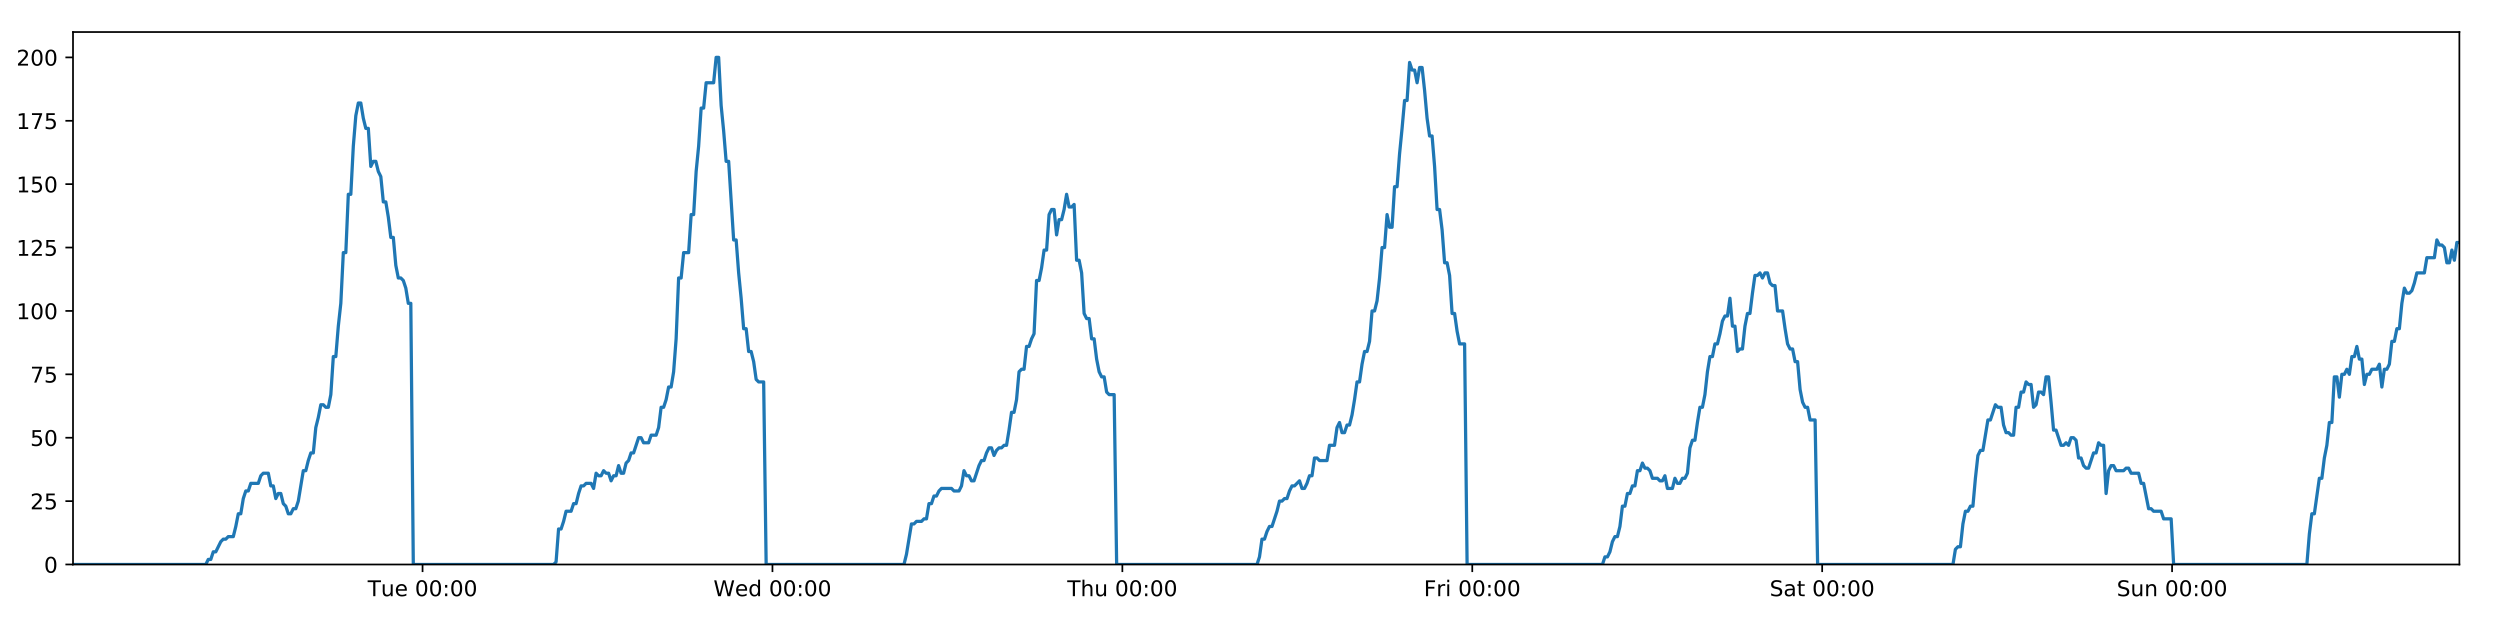
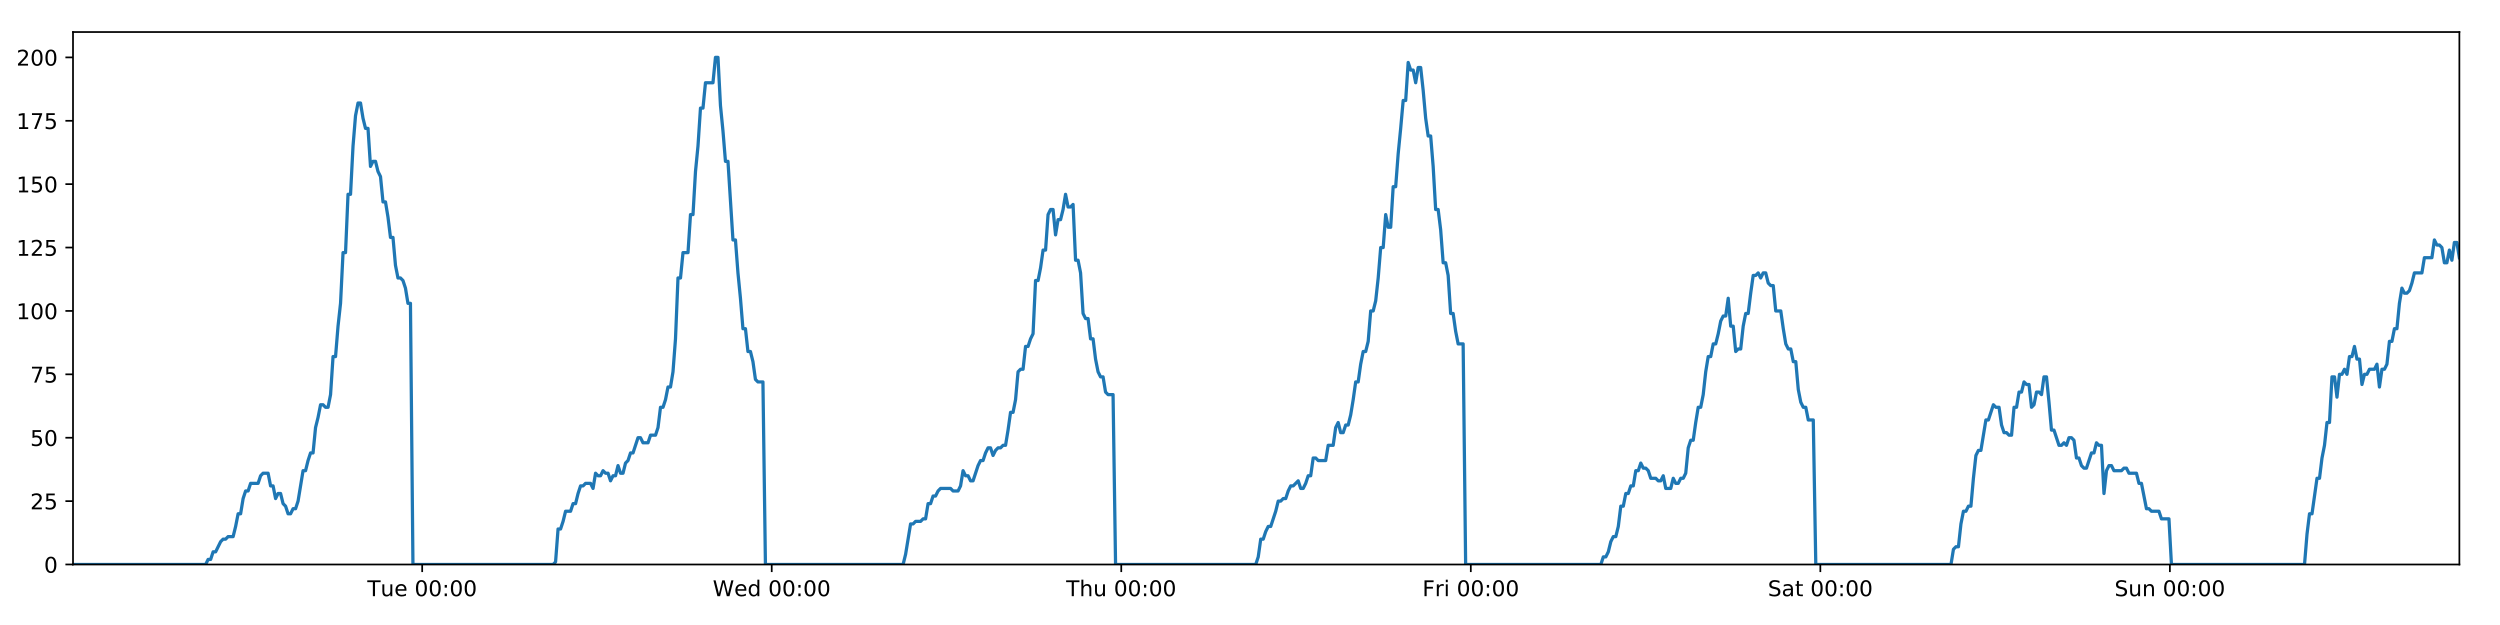
<svg xmlns="http://www.w3.org/2000/svg" xmlns:xlink="http://www.w3.org/1999/xlink" height="288pt" version="1.1" viewBox="0 0 1152 288" width="1152pt">
  <defs>
    <style type="text/css">
*{stroke-linecap:butt;stroke-linejoin:round;}
  </style>
  </defs>
  <g id="figure_1">
    <g id="patch_1">
      <path d="M 0 288  L 1152 288  L 1152 0  L 0 0  z " style="fill:#ffffff;" />
    </g>
    <g id="axes_1">
      <g id="patch_2">
        <path d="M 33.64 260.12  L 1133.28 260.12  L 1133.28 14.76  L 33.64 14.76  z " style="fill:#ffffff;" />
      </g>
      <g id="matplotlib.axis_1">
        <g id="xtick_1">
          <g id="line2d_1">
            <defs>
-               <path d="M 0 0  L 0 3.5  " id="mbf7379fcfc" style="stroke:#000000;stroke-width:0.8;" />
-             </defs>
-             <g>
-               <use style="stroke:#000000;stroke-width:0.8;" x="194.713" xlink:href="#mbf7379fcfc" y="260.12" />
+               <path d="M 0 0  L 0 3.5  " id="mead7273503" style="stroke:#000000;stroke-width:0.8;" />
+             </defs>
+             <g>
+               <use style="stroke:#000000;stroke-width:0.8;" x="194.544" xlink:href="#mead7273503" y="260.12" />
            </g>
          </g>
          <g id="text_1">
            <defs>
              <path d="M -0.297 72.906  L 61.375 72.906  L 61.375 64.594  L 35.5 64.594  L 35.5 0  L 25.594 0  L 25.594 64.594  L -0.297 64.594  z " id="DejaVuSans-84" />
              <path d="M 8.5 21.578  L 8.5 54.688  L 17.484 54.688  L 17.484 21.922  Q 17.484 14.156 20.5 10.266  Q 23.531 6.391 29.594 6.391  Q 36.859 6.391 41.078 11.031  Q 45.312 15.672 45.312 23.688  L 45.312 54.688  L 54.297 54.688  L 54.297 0  L 45.312 0  L 45.312 8.406  Q 42.047 3.422 37.719 1  Q 33.406 -1.422 27.688 -1.422  Q 18.266 -1.422 13.375 4.438  Q 8.5 10.297 8.5 21.578  z M 31.109 56  z " id="DejaVuSans-117" />
              <path d="M 56.203 29.594  L 56.203 25.203  L 14.891 25.203  Q 15.484 15.922 20.484 11.062  Q 25.484 6.203 34.422 6.203  Q 39.594 6.203 44.453 7.469  Q 49.312 8.734 54.109 11.281  L 54.109 2.781  Q 49.266 0.734 44.188 -0.344  Q 39.109 -1.422 33.891 -1.422  Q 20.797 -1.422 13.156 6.188  Q 5.516 13.812 5.516 26.812  Q 5.516 40.234 12.766 48.109  Q 20.016 56 32.328 56  Q 43.359 56 49.781 48.891  Q 56.203 41.797 56.203 29.594  z M 47.219 32.234  Q 47.125 39.594 43.094 43.984  Q 39.062 48.391 32.422 48.391  Q 24.906 48.391 20.391 44.141  Q 15.875 39.891 15.188 32.172  z " id="DejaVuSans-101" />
              <path id="DejaVuSans-32" />
              <path d="M 31.781 66.406  Q 24.172 66.406 20.328 58.906  Q 16.5 51.422 16.5 36.375  Q 16.5 21.391 20.328 13.891  Q 24.172 6.391 31.781 6.391  Q 39.453 6.391 43.281 13.891  Q 47.125 21.391 47.125 36.375  Q 47.125 51.422 43.281 58.906  Q 39.453 66.406 31.781 66.406  z M 31.781 74.219  Q 44.047 74.219 50.516 64.516  Q 56.984 54.828 56.984 36.375  Q 56.984 17.969 50.516 8.266  Q 44.047 -1.422 31.781 -1.422  Q 19.531 -1.422 13.062 8.266  Q 6.594 17.969 6.594 36.375  Q 6.594 54.828 13.062 64.516  Q 19.531 74.219 31.781 74.219  z " id="DejaVuSans-48" />
              <path d="M 11.719 12.406  L 22.016 12.406  L 22.016 0  L 11.719 0  z M 11.719 51.703  L 22.016 51.703  L 22.016 39.312  L 11.719 39.312  z " id="DejaVuSans-58" />
            </defs>
-             <g transform="translate(169.4268 274.7184)scale(0.1 -0.1)">
+             <g transform="translate(169.258 274.7184)scale(0.1 -0.1)">
              <use xlink:href="#DejaVuSans-84" />
              <use x="60.85" xlink:href="#DejaVuSans-117" />
              <use x="124.229" xlink:href="#DejaVuSans-101" />
              <use x="185.752" xlink:href="#DejaVuSans-32" />
              <use x="217.539" xlink:href="#DejaVuSans-48" />
              <use x="281.162" xlink:href="#DejaVuSans-48" />
              <use x="344.785" xlink:href="#DejaVuSans-58" />
              <use x="378.477" xlink:href="#DejaVuSans-48" />
              <use x="442.1" xlink:href="#DejaVuSans-48" />
            </g>
          </g>
        </g>
        <g id="xtick_2">
          <g id="line2d_2">
            <g>
-               <use style="stroke:#000000;stroke-width:0.8;" x="355.949" xlink:href="#mbf7379fcfc" y="260.12" />
+               <use style="stroke:#000000;stroke-width:0.8;" x="355.611" xlink:href="#mead7273503" y="260.12" />
            </g>
          </g>
          <g id="text_2">
            <defs>
              <path d="M 3.328 72.906  L 13.281 72.906  L 28.609 11.281  L 43.891 72.906  L 54.984 72.906  L 70.312 11.281  L 85.594 72.906  L 95.609 72.906  L 77.297 0  L 64.891 0  L 49.516 63.281  L 33.984 0  L 21.578 0  z " id="DejaVuSans-87" />
              <path d="M 45.406 46.391  L 45.406 75.984  L 54.391 75.984  L 54.391 0  L 45.406 0  L 45.406 8.203  Q 42.578 3.328 38.25 0.953  Q 33.938 -1.422 27.875 -1.422  Q 17.969 -1.422 11.734 6.484  Q 5.516 14.406 5.516 27.297  Q 5.516 40.188 11.734 48.094  Q 17.969 56 27.875 56  Q 33.938 56 38.25 53.625  Q 42.578 51.266 45.406 46.391  z M 14.797 27.297  Q 14.797 17.391 18.875 11.75  Q 22.953 6.109 30.078 6.109  Q 37.203 6.109 41.297 11.75  Q 45.406 17.391 45.406 27.297  Q 45.406 37.203 41.297 42.844  Q 37.203 48.484 30.078 48.484  Q 22.953 48.484 18.875 42.844  Q 14.797 37.203 14.797 27.297  z " id="DejaVuSans-100" />
            </defs>
-             <g transform="translate(328.7599 274.7184)scale(0.1 -0.1)">
+             <g transform="translate(328.4221 274.7184)scale(0.1 -0.1)">
              <use xlink:href="#DejaVuSans-87" />
              <use x="98.799" xlink:href="#DejaVuSans-101" />
              <use x="160.322" xlink:href="#DejaVuSans-100" />
              <use x="223.799" xlink:href="#DejaVuSans-32" />
              <use x="255.586" xlink:href="#DejaVuSans-48" />
              <use x="319.209" xlink:href="#DejaVuSans-48" />
              <use x="382.832" xlink:href="#DejaVuSans-58" />
              <use x="416.523" xlink:href="#DejaVuSans-48" />
              <use x="480.146" xlink:href="#DejaVuSans-48" />
            </g>
          </g>
        </g>
        <g id="xtick_3">
          <g id="line2d_3">
            <g>
-               <use style="stroke:#000000;stroke-width:0.8;" x="517.185" xlink:href="#mbf7379fcfc" y="260.12" />
+               <use style="stroke:#000000;stroke-width:0.8;" x="516.678" xlink:href="#mead7273503" y="260.12" />
            </g>
          </g>
          <g id="text_3">
            <defs>
              <path d="M 54.891 33.016  L 54.891 0  L 45.906 0  L 45.906 32.719  Q 45.906 40.484 42.875 44.328  Q 39.844 48.188 33.797 48.188  Q 26.516 48.188 22.312 43.547  Q 18.109 38.922 18.109 30.906  L 18.109 0  L 9.078 0  L 9.078 75.984  L 18.109 75.984  L 18.109 46.188  Q 21.344 51.125 25.703 53.562  Q 30.078 56 35.797 56  Q 45.219 56 50.047 50.172  Q 54.891 44.344 54.891 33.016  z " id="DejaVuSans-104" />
            </defs>
-             <g transform="translate(491.7953 274.7184)scale(0.1 -0.1)">
+             <g transform="translate(491.2885 274.7184)scale(0.1 -0.1)">
              <use xlink:href="#DejaVuSans-84" />
              <use x="61.084" xlink:href="#DejaVuSans-104" />
              <use x="124.463" xlink:href="#DejaVuSans-117" />
              <use x="187.842" xlink:href="#DejaVuSans-32" />
              <use x="219.629" xlink:href="#DejaVuSans-48" />
              <use x="283.252" xlink:href="#DejaVuSans-48" />
              <use x="346.875" xlink:href="#DejaVuSans-58" />
              <use x="380.566" xlink:href="#DejaVuSans-48" />
              <use x="444.189" xlink:href="#DejaVuSans-48" />
            </g>
          </g>
        </g>
        <g id="xtick_4">
          <g id="line2d_4">
            <g>
-               <use style="stroke:#000000;stroke-width:0.8;" x="678.421" xlink:href="#mbf7379fcfc" y="260.12" />
+               <use style="stroke:#000000;stroke-width:0.8;" x="677.746" xlink:href="#mead7273503" y="260.12" />
            </g>
          </g>
          <g id="text_4">
            <defs>
              <path d="M 9.812 72.906  L 51.703 72.906  L 51.703 64.594  L 19.672 64.594  L 19.672 43.109  L 48.578 43.109  L 48.578 34.812  L 19.672 34.812  L 19.672 0  L 9.812 0  z " id="DejaVuSans-70" />
              <path d="M 41.109 46.297  Q 39.594 47.172 37.812 47.578  Q 36.031 48 33.891 48  Q 26.266 48 22.188 43.047  Q 18.109 38.094 18.109 28.812  L 18.109 0  L 9.078 0  L 9.078 54.688  L 18.109 54.688  L 18.109 46.188  Q 20.953 51.172 25.484 53.578  Q 30.031 56 36.531 56  Q 37.453 56 38.578 55.875  Q 39.703 55.766 41.062 55.516  z " id="DejaVuSans-114" />
              <path d="M 9.422 54.688  L 18.406 54.688  L 18.406 0  L 9.422 0  z M 9.422 75.984  L 18.406 75.984  L 18.406 64.594  L 9.422 64.594  z " id="DejaVuSans-105" />
            </defs>
-             <g transform="translate(656.108 274.7184)scale(0.1 -0.1)">
+             <g transform="translate(655.4323 274.7184)scale(0.1 -0.1)">
              <use xlink:href="#DejaVuSans-70" />
              <use x="57.41" xlink:href="#DejaVuSans-114" />
              <use x="98.523" xlink:href="#DejaVuSans-105" />
              <use x="126.307" xlink:href="#DejaVuSans-32" />
              <use x="158.094" xlink:href="#DejaVuSans-48" />
              <use x="221.717" xlink:href="#DejaVuSans-48" />
              <use x="285.34" xlink:href="#DejaVuSans-58" />
              <use x="319.031" xlink:href="#DejaVuSans-48" />
              <use x="382.654" xlink:href="#DejaVuSans-48" />
            </g>
          </g>
        </g>
        <g id="xtick_5">
          <g id="line2d_5">
            <g>
-               <use style="stroke:#000000;stroke-width:0.8;" x="839.657" xlink:href="#mbf7379fcfc" y="260.12" />
+               <use style="stroke:#000000;stroke-width:0.8;" x="838.813" xlink:href="#mead7273503" y="260.12" />
            </g>
          </g>
          <g id="text_5">
            <defs>
              <path d="M 53.516 70.516  L 53.516 60.891  Q 47.906 63.578 42.922 64.891  Q 37.938 66.219 33.297 66.219  Q 25.25 66.219 20.875 63.094  Q 16.5 59.969 16.5 54.203  Q 16.5 49.359 19.406 46.891  Q 22.312 44.438 30.422 42.922  L 36.375 41.703  Q 47.406 39.594 52.656 34.297  Q 57.906 29 57.906 20.125  Q 57.906 9.516 50.797 4.047  Q 43.703 -1.422 29.984 -1.422  Q 24.812 -1.422 18.969 -0.25  Q 13.141 0.922 6.891 3.219  L 6.891 13.375  Q 12.891 10.016 18.656 8.297  Q 24.422 6.594 29.984 6.594  Q 38.422 6.594 43.016 9.906  Q 47.609 13.234 47.609 19.391  Q 47.609 24.75 44.312 27.781  Q 41.016 30.812 33.5 32.328  L 27.484 33.5  Q 16.453 35.688 11.516 40.375  Q 6.594 45.062 6.594 53.422  Q 6.594 63.094 13.406 68.656  Q 20.219 74.219 32.172 74.219  Q 37.312 74.219 42.625 73.281  Q 47.953 72.359 53.516 70.516  z " id="DejaVuSans-83" />
              <path d="M 34.281 27.484  Q 23.391 27.484 19.188 25  Q 14.984 22.516 14.984 16.5  Q 14.984 11.719 18.141 8.906  Q 21.297 6.109 26.703 6.109  Q 34.188 6.109 38.703 11.406  Q 43.219 16.703 43.219 25.484  L 43.219 27.484  z M 52.203 31.203  L 52.203 0  L 43.219 0  L 43.219 8.297  Q 40.141 3.328 35.547 0.953  Q 30.953 -1.422 24.312 -1.422  Q 15.922 -1.422 10.953 3.297  Q 6 8.016 6 15.922  Q 6 25.141 12.172 29.828  Q 18.359 34.516 30.609 34.516  L 43.219 34.516  L 43.219 35.406  Q 43.219 41.609 39.141 45  Q 35.062 48.391 27.688 48.391  Q 23 48.391 18.547 47.266  Q 14.109 46.141 10.016 43.891  L 10.016 52.203  Q 14.938 54.109 19.578 55.047  Q 24.219 56 28.609 56  Q 40.484 56 46.344 49.844  Q 52.203 43.703 52.203 31.203  z " id="DejaVuSans-97" />
              <path d="M 18.312 70.219  L 18.312 54.688  L 36.812 54.688  L 36.812 47.703  L 18.312 47.703  L 18.312 18.016  Q 18.312 11.328 20.141 9.422  Q 21.969 7.516 27.594 7.516  L 36.812 7.516  L 36.812 0  L 27.594 0  Q 17.188 0 13.234 3.875  Q 9.281 7.766 9.281 18.016  L 9.281 47.703  L 2.688 47.703  L 2.688 54.688  L 9.281 54.688  L 9.281 70.219  z " id="DejaVuSans-116" />
            </defs>
-             <g transform="translate(815.4606 274.7184)scale(0.1 -0.1)">
+             <g transform="translate(814.616 274.7184)scale(0.1 -0.1)">
              <use xlink:href="#DejaVuSans-83" />
              <use x="63.477" xlink:href="#DejaVuSans-97" />
              <use x="124.756" xlink:href="#DejaVuSans-116" />
              <use x="163.965" xlink:href="#DejaVuSans-32" />
              <use x="195.752" xlink:href="#DejaVuSans-48" />
              <use x="259.375" xlink:href="#DejaVuSans-48" />
              <use x="322.998" xlink:href="#DejaVuSans-58" />
              <use x="356.689" xlink:href="#DejaVuSans-48" />
              <use x="420.312" xlink:href="#DejaVuSans-48" />
            </g>
          </g>
        </g>
        <g id="xtick_6">
          <g id="line2d_6">
            <g>
-               <use style="stroke:#000000;stroke-width:0.8;" x="1000.894" xlink:href="#mbf7379fcfc" y="260.12" />
+               <use style="stroke:#000000;stroke-width:0.8;" x="999.88" xlink:href="#mead7273503" y="260.12" />
            </g>
          </g>
          <g id="text_6">
            <defs>
              <path d="M 54.891 33.016  L 54.891 0  L 45.906 0  L 45.906 32.719  Q 45.906 40.484 42.875 44.328  Q 39.844 48.188 33.797 48.188  Q 26.516 48.188 22.312 43.547  Q 18.109 38.922 18.109 30.906  L 18.109 0  L 9.078 0  L 9.078 54.688  L 18.109 54.688  L 18.109 46.188  Q 21.344 51.125 25.703 53.562  Q 30.078 56 35.797 56  Q 45.219 56 50.047 50.172  Q 54.891 44.344 54.891 33.016  z " id="DejaVuSans-110" />
            </defs>
-             <g transform="translate(975.3835 274.7184)scale(0.1 -0.1)">
+             <g transform="translate(974.3699 274.7184)scale(0.1 -0.1)">
              <use xlink:href="#DejaVuSans-83" />
              <use x="63.477" xlink:href="#DejaVuSans-117" />
              <use x="126.855" xlink:href="#DejaVuSans-110" />
              <use x="190.234" xlink:href="#DejaVuSans-32" />
              <use x="222.021" xlink:href="#DejaVuSans-48" />
              <use x="285.645" xlink:href="#DejaVuSans-48" />
              <use x="349.268" xlink:href="#DejaVuSans-58" />
              <use x="382.959" xlink:href="#DejaVuSans-48" />
              <use x="446.582" xlink:href="#DejaVuSans-48" />
            </g>
          </g>
        </g>
      </g>
      <g id="matplotlib.axis_2">
        <g id="ytick_1">
          <g id="line2d_7">
            <defs>
-               <path d="M 0 0  L -3.5 0  " id="me30940d43e" style="stroke:#000000;stroke-width:0.8;" />
-             </defs>
-             <g>
-               <use style="stroke:#000000;stroke-width:0.8;" x="33.64" xlink:href="#me30940d43e" y="260.12" />
+               <path d="M 0 0  L -3.5 0  " id="m27a5e9a1bb" style="stroke:#000000;stroke-width:0.8;" />
+             </defs>
+             <g>
+               <use style="stroke:#000000;stroke-width:0.8;" x="33.64" xlink:href="#m27a5e9a1bb" y="260.12" />
            </g>
          </g>
          <g id="text_7">
            <g transform="translate(20.2775 263.9192)scale(0.1 -0.1)">
              <use xlink:href="#DejaVuSans-48" />
            </g>
          </g>
        </g>
        <g id="ytick_2">
          <g id="line2d_8">
            <g>
-               <use style="stroke:#000000;stroke-width:0.8;" x="33.64" xlink:href="#me30940d43e" y="230.91" />
+               <use style="stroke:#000000;stroke-width:0.8;" x="33.64" xlink:href="#m27a5e9a1bb" y="230.91" />
            </g>
          </g>
          <g id="text_8">
            <defs>
              <path d="M 19.188 8.297  L 53.609 8.297  L 53.609 0  L 7.328 0  L 7.328 8.297  Q 12.938 14.109 22.625 23.891  Q 32.328 33.688 34.812 36.531  Q 39.547 41.844 41.422 45.531  Q 43.312 49.219 43.312 52.781  Q 43.312 58.594 39.234 62.25  Q 35.156 65.922 28.609 65.922  Q 23.969 65.922 18.812 64.312  Q 13.672 62.703 7.812 59.422  L 7.812 69.391  Q 13.766 71.781 18.938 73  Q 24.125 74.219 28.422 74.219  Q 39.75 74.219 46.484 68.547  Q 53.219 62.891 53.219 53.422  Q 53.219 48.922 51.531 44.891  Q 49.859 40.875 45.406 35.406  Q 44.188 33.984 37.641 27.219  Q 31.109 20.453 19.188 8.297  z " id="DejaVuSans-50" />
              <path d="M 10.797 72.906  L 49.516 72.906  L 49.516 64.594  L 19.828 64.594  L 19.828 46.734  Q 21.969 47.469 24.109 47.828  Q 26.266 48.188 28.422 48.188  Q 40.625 48.188 47.75 41.5  Q 54.891 34.812 54.891 23.391  Q 54.891 11.625 47.562 5.094  Q 40.234 -1.422 26.906 -1.422  Q 22.312 -1.422 17.547 -0.641  Q 12.797 0.141 7.719 1.703  L 7.719 11.625  Q 12.109 9.234 16.797 8.062  Q 21.484 6.891 26.703 6.891  Q 35.156 6.891 40.078 11.328  Q 45.016 15.766 45.016 23.391  Q 45.016 31 40.078 35.438  Q 35.156 39.891 26.703 39.891  Q 22.75 39.891 18.812 39.016  Q 14.891 38.141 10.797 36.281  z " id="DejaVuSans-53" />
            </defs>
            <g transform="translate(13.915 234.7097)scale(0.1 -0.1)">
              <use xlink:href="#DejaVuSans-50" />
              <use x="63.623" xlink:href="#DejaVuSans-53" />
            </g>
          </g>
        </g>
        <g id="ytick_3">
          <g id="line2d_9">
            <g>
-               <use style="stroke:#000000;stroke-width:0.8;" x="33.64" xlink:href="#me30940d43e" y="201.701" />
+               <use style="stroke:#000000;stroke-width:0.8;" x="33.64" xlink:href="#m27a5e9a1bb" y="201.701" />
            </g>
          </g>
          <g id="text_9">
            <g transform="translate(13.915 205.5002)scale(0.1 -0.1)">
              <use xlink:href="#DejaVuSans-53" />
              <use x="63.623" xlink:href="#DejaVuSans-48" />
            </g>
          </g>
        </g>
        <g id="ytick_4">
          <g id="line2d_10">
            <g>
-               <use style="stroke:#000000;stroke-width:0.8;" x="33.64" xlink:href="#me30940d43e" y="172.491" />
+               <use style="stroke:#000000;stroke-width:0.8;" x="33.64" xlink:href="#m27a5e9a1bb" y="172.491" />
            </g>
          </g>
          <g id="text_10">
            <defs>
              <path d="M 8.203 72.906  L 55.078 72.906  L 55.078 68.703  L 28.609 0  L 18.312 0  L 43.219 64.594  L 8.203 64.594  z " id="DejaVuSans-55" />
            </defs>
            <g transform="translate(13.915 176.2906)scale(0.1 -0.1)">
              <use xlink:href="#DejaVuSans-55" />
              <use x="63.623" xlink:href="#DejaVuSans-53" />
            </g>
          </g>
        </g>
        <g id="ytick_5">
          <g id="line2d_11">
            <g>
-               <use style="stroke:#000000;stroke-width:0.8;" x="33.64" xlink:href="#me30940d43e" y="143.282" />
+               <use style="stroke:#000000;stroke-width:0.8;" x="33.64" xlink:href="#m27a5e9a1bb" y="143.282" />
            </g>
          </g>
          <g id="text_11">
            <defs>
              <path d="M 12.406 8.297  L 28.516 8.297  L 28.516 63.922  L 10.984 60.406  L 10.984 69.391  L 28.422 72.906  L 38.281 72.906  L 38.281 8.297  L 54.391 8.297  L 54.391 0  L 12.406 0  z " id="DejaVuSans-49" />
            </defs>
            <g transform="translate(7.5525 147.0811)scale(0.1 -0.1)">
              <use xlink:href="#DejaVuSans-49" />
              <use x="63.623" xlink:href="#DejaVuSans-48" />
              <use x="127.246" xlink:href="#DejaVuSans-48" />
            </g>
          </g>
        </g>
        <g id="ytick_6">
          <g id="line2d_12">
            <g>
-               <use style="stroke:#000000;stroke-width:0.8;" x="33.64" xlink:href="#me30940d43e" y="114.072" />
+               <use style="stroke:#000000;stroke-width:0.8;" x="33.64" xlink:href="#m27a5e9a1bb" y="114.072" />
            </g>
          </g>
          <g id="text_12">
            <g transform="translate(7.5525 117.8716)scale(0.1 -0.1)">
              <use xlink:href="#DejaVuSans-49" />
              <use x="63.623" xlink:href="#DejaVuSans-50" />
              <use x="127.246" xlink:href="#DejaVuSans-53" />
            </g>
          </g>
        </g>
        <g id="ytick_7">
          <g id="line2d_13">
            <g>
-               <use style="stroke:#000000;stroke-width:0.8;" x="33.64" xlink:href="#me30940d43e" y="84.863" />
+               <use style="stroke:#000000;stroke-width:0.8;" x="33.64" xlink:href="#m27a5e9a1bb" y="84.863" />
            </g>
          </g>
          <g id="text_13">
            <g transform="translate(7.5525 88.66208)scale(0.1 -0.1)">
              <use xlink:href="#DejaVuSans-49" />
              <use x="63.623" xlink:href="#DejaVuSans-53" />
              <use x="127.246" xlink:href="#DejaVuSans-48" />
            </g>
          </g>
        </g>
        <g id="ytick_8">
          <g id="line2d_14">
            <g>
-               <use style="stroke:#000000;stroke-width:0.8;" x="33.64" xlink:href="#me30940d43e" y="55.653" />
+               <use style="stroke:#000000;stroke-width:0.8;" x="33.64" xlink:href="#m27a5e9a1bb" y="55.653" />
            </g>
          </g>
          <g id="text_14">
            <g transform="translate(7.5525 59.45255)scale(0.1 -0.1)">
              <use xlink:href="#DejaVuSans-49" />
              <use x="63.623" xlink:href="#DejaVuSans-55" />
              <use x="127.246" xlink:href="#DejaVuSans-53" />
            </g>
          </g>
        </g>
        <g id="ytick_9">
          <g id="line2d_15">
            <g>
-               <use style="stroke:#000000;stroke-width:0.8;" x="33.64" xlink:href="#me30940d43e" y="26.444" />
+               <use style="stroke:#000000;stroke-width:0.8;" x="33.64" xlink:href="#m27a5e9a1bb" y="26.444" />
            </g>
          </g>
          <g id="text_15">
            <g transform="translate(7.5525 30.24303)scale(0.1 -0.1)">
              <use xlink:href="#DejaVuSans-50" />
              <use x="63.623" xlink:href="#DejaVuSans-48" />
              <use x="127.246" xlink:href="#DejaVuSans-48" />
            </g>
          </g>
        </g>
      </g>
      <g id="line2d_16">
-         <path clip-path="url(#p0bf343edbc)" d="M 33.64 260.12  L 94.82 260.12  L 95.972 257.783  L 97.126 257.783  L 98.279 254.278  L 99.433 254.278  L 101.737 249.605  L 102.89 248.436  L 104.041 248.436  L 105.194 247.268  L 107.498 247.268  L 108.651 242.594  L 109.803 236.752  L 110.955 236.752  L 112.107 229.742  L 113.261 226.237  L 114.413 226.237  L 115.566 222.732  L 119.021 222.732  L 120.173 219.227  L 121.324 218.058  L 123.629 218.058  L 124.781 223.9  L 125.933 223.9  L 127.087 229.742  L 128.239 227.405  L 129.391 227.405  L 130.543 232.079  L 131.695 233.247  L 132.847 236.752  L 134 236.752  L 135.153 234.416  L 136.304 234.416  L 137.456 230.91  L 139.759 216.89  L 140.91 216.89  L 142.062 212.216  L 143.215 208.711  L 144.368 208.711  L 145.52 197.027  L 146.676 192.354  L 147.832 186.512  L 148.984 186.512  L 150.136 187.68  L 151.288 187.68  L 152.44 181.838  L 153.592 164.313  L 154.743 164.313  L 155.895 150.292  L 157.048 139.777  L 158.201 116.409  L 159.352 116.409  L 160.504 89.536  L 161.657 89.536  L 162.809 67.337  L 163.96 53.317  L 165.111 47.475  L 166.263 47.475  L 167.414 54.485  L 168.566 59.158  L 169.718 59.158  L 170.87 76.684  L 172.021 74.347  L 173.175 74.347  L 174.328 79.021  L 175.479 81.358  L 176.632 93.042  L 177.783 93.042  L 178.935 100.052  L 180.086 109.399  L 181.237 109.399  L 182.389 122.251  L 183.54 128.093  L 184.693 128.093  L 185.844 129.261  L 186.996 132.766  L 188.147 139.777  L 189.298 139.777  L 190.448 260.12  L 255.103 260.12  L 256.236 258.952  L 257.39 243.763  L 258.545 243.763  L 259.699 240.258  L 260.851 235.584  L 263.158 235.584  L 264.31 232.079  L 265.462 232.079  L 266.614 227.405  L 267.767 223.9  L 268.918 223.9  L 270.071 222.732  L 272.374 222.732  L 273.526 225.069  L 274.68 218.058  L 275.834 219.227  L 276.985 219.227  L 278.137 216.89  L 279.289 218.058  L 280.442 218.058  L 281.593 221.563  L 282.744 219.227  L 283.897 219.227  L 285.05 214.553  L 286.201 218.058  L 287.352 218.058  L 288.503 213.385  L 289.657 212.216  L 290.81 208.711  L 291.963 208.711  L 294.265 201.701  L 295.419 201.701  L 296.572 204.038  L 298.883 204.038  L 300.034 200.533  L 302.339 200.533  L 303.493 197.027  L 304.645 187.68  L 305.796 187.68  L 306.947 184.175  L 308.099 178.333  L 309.251 178.333  L 310.405 171.323  L 311.557 156.134  L 312.709 128.093  L 313.864 128.093  L 315.021 116.409  L 317.324 116.409  L 318.479 98.883  L 319.631 98.883  L 320.783 79.021  L 321.934 67.337  L 323.085 49.811  L 324.237 49.811  L 325.39 38.128  L 328.844 38.128  L 329.998 26.444  L 331.152 26.444  L 332.303 48.643  L 333.455 60.327  L 334.607 74.347  L 335.761 74.347  L 338.063 110.567  L 339.218 110.567  L 340.369 125.756  L 341.521 137.44  L 342.672 151.461  L 343.826 151.461  L 344.978 161.976  L 346.13 161.976  L 347.285 166.65  L 348.436 174.828  L 349.588 175.997  L 351.893 175.997  L 353.043 260.12  L 416.545 260.12  L 417.696 255.446  L 420 241.426  L 421.154 241.426  L 422.306 240.258  L 424.613 240.258  L 425.764 239.089  L 426.916 239.089  L 428.07 232.079  L 429.223 232.079  L 430.375 228.574  L 431.528 228.574  L 432.681 226.237  L 433.834 225.069  L 438.444 225.069  L 439.601 226.237  L 441.904 226.237  L 443.055 223.9  L 444.208 216.89  L 445.36 219.227  L 446.513 219.227  L 447.667 221.563  L 448.818 221.563  L 451.122 214.553  L 452.276 212.216  L 453.429 212.216  L 454.58 208.711  L 455.734 206.374  L 456.887 206.374  L 458.039 209.88  L 459.192 207.543  L 460.345 206.374  L 461.499 206.374  L 462.654 205.206  L 463.806 205.206  L 464.958 198.196  L 466.111 190.017  L 467.265 190.017  L 468.419 184.175  L 469.573 171.323  L 470.724 170.155  L 471.879 170.155  L 473.033 159.639  L 474.187 159.639  L 475.339 156.134  L 476.493 153.797  L 477.647 129.261  L 478.809 129.261  L 479.961 123.419  L 481.113 115.241  L 482.266 115.241  L 483.418 98.883  L 484.57 96.547  L 485.723 96.547  L 486.875 108.23  L 488.031 101.22  L 489.182 101.22  L 490.333 96.547  L 491.487 89.536  L 492.644 95.378  L 493.798 95.378  L 494.951 94.21  L 496.106 119.914  L 497.259 119.914  L 498.41 125.756  L 499.564 144.45  L 500.717 146.787  L 501.871 146.787  L 503.024 156.134  L 504.175 156.134  L 505.329 165.481  L 506.483 171.323  L 507.634 173.66  L 508.788 173.66  L 509.942 180.67  L 511.092 181.838  L 513.4 181.838  L 514.554 260.12  L 579.216 260.12  L 580.367 256.615  L 581.518 248.436  L 582.669 248.436  L 583.823 244.931  L 584.975 242.594  L 586.126 242.594  L 588.432 235.584  L 589.585 230.91  L 590.739 230.91  L 591.89 229.742  L 593.042 229.742  L 594.194 226.237  L 595.348 223.9  L 596.5 223.9  L 598.805 221.563  L 599.957 225.069  L 601.11 225.069  L 602.262 222.732  L 603.414 219.227  L 604.567 219.227  L 605.719 211.048  L 606.871 211.048  L 608.023 212.216  L 611.481 212.216  L 612.634 205.206  L 614.938 205.206  L 616.092 197.027  L 617.245 194.691  L 618.398 199.364  L 619.551 199.364  L 620.71 195.859  L 621.862 195.859  L 623.014 191.186  L 624.166 184.175  L 625.318 175.997  L 626.471 175.997  L 627.624 167.818  L 628.778 161.976  L 629.931 161.976  L 631.085 157.302  L 632.239 143.282  L 633.394 143.282  L 634.548 138.608  L 635.701 128.093  L 636.854 114.072  L 638.007 114.072  L 639.158 98.883  L 640.31 104.725  L 641.462 104.725  L 642.615 86.031  L 643.766 86.031  L 644.923 70.842  L 646.076 59.158  L 647.229 46.306  L 648.383 46.306  L 649.537 28.781  L 650.69 32.286  L 651.842 32.286  L 652.995 38.128  L 654.146 31.117  L 655.297 31.117  L 656.448 41.633  L 657.601 54.485  L 658.752 62.664  L 659.904 62.664  L 661.055 76.684  L 662.211 96.547  L 663.362 96.547  L 664.515 105.894  L 665.669 121.083  L 666.82 121.083  L 667.972 126.925  L 669.125 144.45  L 670.278 144.45  L 671.429 152.629  L 672.581 158.471  L 674.886 158.471  L 676.038 260.12  L 738.413 260.12  L 739.546 256.615  L 740.698 256.615  L 741.85 254.278  L 743.001 249.605  L 744.153 247.268  L 745.306 247.268  L 746.459 242.594  L 747.611 233.247  L 748.764 233.247  L 749.915 227.405  L 751.066 227.405  L 752.217 223.9  L 753.371 223.9  L 754.523 216.89  L 755.674 216.89  L 756.826 213.385  L 757.977 215.722  L 759.129 215.722  L 760.281 216.89  L 761.432 220.395  L 763.741 220.395  L 764.892 221.563  L 766.044 221.563  L 767.195 219.227  L 768.347 225.069  L 770.649 225.069  L 771.8 220.395  L 772.953 222.732  L 774.106 222.732  L 775.258 220.395  L 776.412 220.395  L 777.564 218.058  L 778.715 206.374  L 779.867 202.869  L 781.019 202.869  L 782.17 194.691  L 783.322 187.68  L 784.473 187.68  L 785.627 181.838  L 786.783 171.323  L 787.936 164.313  L 789.091 164.313  L 790.242 158.471  L 791.393 158.471  L 792.548 153.797  L 793.7 147.955  L 794.852 145.619  L 796.007 145.619  L 797.159 137.44  L 798.311 150.292  L 799.463 150.292  L 800.62 161.976  L 801.772 160.808  L 802.923 160.808  L 804.074 150.292  L 805.226 144.45  L 806.379 144.45  L 807.531 135.103  L 808.683 126.925  L 809.836 126.925  L 810.988 125.756  L 812.14 128.093  L 813.295 125.756  L 814.458 125.756  L 815.613 130.43  L 816.769 131.598  L 817.925 131.598  L 819.09 143.282  L 821.404 143.282  L 822.56 151.461  L 823.712 158.471  L 824.87 160.808  L 826.023 160.808  L 827.177 166.65  L 828.329 166.65  L 829.483 179.502  L 830.635 185.344  L 831.787 187.68  L 832.938 187.68  L 834.092 193.522  L 836.396 193.522  L 837.558 260.12  L 899.922 260.12  L 901.055 253.11  L 902.206 251.941  L 903.359 251.941  L 904.512 241.426  L 905.663 235.584  L 906.814 235.584  L 907.965 233.247  L 909.116 233.247  L 910.266 220.395  L 911.419 209.88  L 912.57 207.543  L 913.721 207.543  L 916.023 193.522  L 917.173 193.522  L 919.477 186.512  L 920.628 187.68  L 922.091 187.68  L 923.243 195.859  L 924.397 199.364  L 925.548 199.364  L 926.701 200.533  L 927.856 200.533  L 929.007 187.68  L 930.158 187.68  L 931.309 180.67  L 932.461 180.67  L 933.613 175.997  L 934.763 177.165  L 935.915 177.165  L 937.068 187.68  L 938.219 186.512  L 939.37 180.67  L 940.521 180.67  L 941.673 181.838  L 942.823 173.66  L 943.974 173.66  L 945.126 185.344  L 946.278 198.196  L 947.429 198.196  L 949.734 205.206  L 950.886 205.206  L 952.039 204.038  L 953.192 205.206  L 954.345 201.701  L 955.499 201.701  L 956.652 202.869  L 957.805 211.048  L 958.959 211.048  L 960.111 214.553  L 961.263 215.722  L 962.416 215.722  L 964.723 208.711  L 965.876 208.711  L 967.03 204.038  L 968.183 205.206  L 969.337 205.206  L 970.491 227.405  L 971.644 216.89  L 972.797 214.553  L 973.948 214.553  L 975.1 216.89  L 978.557 216.89  L 979.709 215.722  L 980.864 215.722  L 982.015 218.058  L 985.473 218.058  L 986.626 222.732  L 987.778 222.732  L 990.085 234.416  L 991.238 234.416  L 992.392 235.584  L 995.849 235.584  L 997.002 239.089  L 1000.462 239.089  L 1001.615 260.12  L 1062.999 260.12  L 1064.15 246.099  L 1065.301 236.752  L 1066.453 236.752  L 1068.758 220.395  L 1069.91 220.395  L 1071.061 211.048  L 1072.213 205.206  L 1073.366 194.691  L 1074.518 194.691  L 1075.67 173.66  L 1076.824 173.66  L 1077.976 183.007  L 1079.127 172.491  L 1080.279 172.491  L 1081.431 170.155  L 1082.583 172.491  L 1083.736 164.313  L 1084.89 164.313  L 1086.041 159.639  L 1087.194 165.481  L 1088.345 165.481  L 1089.497 177.165  L 1090.648 172.491  L 1091.803 172.491  L 1092.956 170.155  L 1095.258 170.155  L 1096.409 167.818  L 1097.56 178.333  L 1098.715 170.155  L 1099.866 170.155  L 1101.017 167.818  L 1102.17 157.302  L 1103.322 157.302  L 1104.474 151.461  L 1105.625 151.461  L 1106.776 139.777  L 1107.927 132.766  L 1109.078 135.103  L 1110.23 135.103  L 1111.386 133.935  L 1112.538 130.43  L 1113.689 125.756  L 1117.146 125.756  L 1118.298 118.746  L 1121.757 118.746  L 1122.911 110.567  L 1124.063 112.904  L 1125.216 112.904  L 1126.367 114.072  L 1127.518 121.083  L 1128.672 121.083  L 1129.824 115.241  L 1130.976 119.914  L 1132.127 111.736  L 1133.28 111.736  L 1133.28 111.736  " style="fill:none;stroke:#1f77b4;stroke-linecap:square;stroke-width:1.5;" />
+         <path clip-path="url(#p23042131c1)" d="M 33.64 260.12  L 94.756 260.12  L 95.907 257.783  L 97.059 257.783  L 98.212 254.278  L 99.364 254.278  L 101.666 249.605  L 102.817 248.436  L 103.968 248.436  L 105.119 247.268  L 107.421 247.268  L 108.572 242.594  L 109.723 236.752  L 110.874 236.752  L 112.025 229.742  L 113.178 226.237  L 114.329 226.237  L 115.48 222.732  L 118.932 222.732  L 120.082 219.227  L 121.233 218.058  L 123.535 218.058  L 124.686 223.9  L 125.837 223.9  L 126.989 229.742  L 128.139 227.405  L 129.291 227.405  L 130.441 232.079  L 131.592 233.247  L 132.743 236.752  L 133.894 236.752  L 135.047 234.416  L 136.197 234.416  L 137.347 230.91  L 139.648 216.89  L 140.798 216.89  L 141.949 212.216  L 143.1 208.711  L 144.252 208.711  L 145.402 197.027  L 146.558 192.354  L 147.713 186.512  L 148.863 186.512  L 150.014 187.68  L 151.164 187.68  L 152.316 181.838  L 153.466 164.313  L 154.616 164.313  L 155.767 150.292  L 156.919 139.777  L 158.07 116.409  L 159.221 116.409  L 160.371 89.536  L 161.523 89.536  L 162.673 67.337  L 163.824 53.317  L 164.974 47.475  L 166.124 47.475  L 167.274 54.485  L 168.424 59.158  L 169.575 59.158  L 170.727 76.684  L 171.876 74.347  L 173.029 74.347  L 174.18 79.021  L 175.33 81.358  L 176.482 93.042  L 177.632 93.042  L 178.782 100.052  L 179.933 109.399  L 181.082 109.399  L 182.233 122.251  L 183.383 128.093  L 184.535 128.093  L 185.685 129.261  L 186.835 132.766  L 187.985 139.777  L 189.135 139.777  L 190.284 260.12  L 254.87 260.12  L 256.002 258.952  L 257.156 243.763  L 258.309 243.763  L 259.462 240.258  L 260.613 235.584  L 262.918 235.584  L 264.069 232.079  L 265.219 232.079  L 266.37 227.405  L 267.521 223.9  L 268.671 223.9  L 269.823 222.732  L 272.124 222.732  L 273.274 225.069  L 274.427 218.058  L 275.58 219.227  L 276.73 219.227  L 277.881 216.89  L 279.032 218.058  L 280.183 218.058  L 281.333 221.563  L 282.483 219.227  L 283.634 219.227  L 284.786 214.553  L 285.936 218.058  L 287.086 218.058  L 288.236 213.385  L 289.388 212.216  L 290.541 208.711  L 291.692 208.711  L 293.992 201.701  L 295.145 201.701  L 296.297 204.038  L 298.605 204.038  L 299.755 200.533  L 302.058 200.533  L 303.21 197.027  L 304.361 187.68  L 305.511 187.68  L 306.661 184.175  L 307.812 178.333  L 308.962 178.333  L 310.115 171.323  L 311.266 156.134  L 312.417 128.093  L 313.571 128.093  L 314.726 116.409  L 317.027 116.409  L 318.181 98.883  L 319.331 98.883  L 320.482 79.021  L 321.632 67.337  L 322.782 49.811  L 323.932 49.811  L 325.084 38.128  L 328.535 38.128  L 329.688 26.444  L 330.84 26.444  L 331.99 48.643  L 333.141 60.327  L 334.291 74.347  L 335.444 74.347  L 337.744 110.567  L 338.898 110.567  L 340.048 125.756  L 341.198 137.44  L 342.348 151.461  L 343.501 151.461  L 344.652 161.976  L 345.803 161.976  L 346.956 166.65  L 348.106 174.828  L 349.257 175.997  L 351.559 175.997  L 352.709 260.12  L 416.144 260.12  L 417.294 255.446  L 419.596 241.426  L 420.748 241.426  L 421.898 240.258  L 424.203 240.258  L 425.354 239.089  L 426.504 239.089  L 427.656 232.079  L 428.808 232.079  L 429.959 228.574  L 431.111 228.574  L 432.262 226.237  L 433.414 225.069  L 438.02 225.069  L 439.175 226.237  L 441.476 226.237  L 442.626 223.9  L 443.778 216.89  L 444.928 219.227  L 446.081 219.227  L 447.233 221.563  L 448.383 221.563  L 450.684 214.553  L 451.837 212.216  L 452.989 212.216  L 454.139 208.711  L 455.291 206.374  L 456.444 206.374  L 457.594 209.88  L 458.746 207.543  L 459.898 206.374  L 461.051 206.374  L 462.204 205.206  L 463.355 205.206  L 464.506 198.196  L 465.658 190.017  L 466.811 190.017  L 467.964 184.175  L 469.116 171.323  L 470.266 170.155  L 471.42 170.155  L 472.573 159.639  L 473.725 159.639  L 474.877 156.134  L 476.029 153.797  L 477.182 129.261  L 478.342 129.261  L 479.493 123.419  L 480.644 115.241  L 481.796 115.241  L 482.947 98.883  L 484.098 96.547  L 485.249 96.547  L 486.4 108.23  L 487.555 101.22  L 488.705 101.22  L 489.855 96.547  L 491.007 89.536  L 492.163 95.378  L 493.316 95.378  L 494.468 94.21  L 495.621 119.914  L 496.773 119.914  L 497.923 125.756  L 499.075 144.45  L 500.228 146.787  L 501.38 146.787  L 502.532 156.134  L 503.682 156.134  L 504.834 165.481  L 505.987 171.323  L 507.137 173.66  L 508.29 173.66  L 509.443 180.67  L 510.592 181.838  L 512.897 181.838  L 514.05 260.12  L 578.644 260.12  L 579.794 256.615  L 580.944 248.436  L 582.094 248.436  L 583.246 244.931  L 584.397 242.594  L 585.547 242.594  L 587.851 235.584  L 589.002 230.91  L 590.155 230.91  L 591.305 229.742  L 592.456 229.742  L 593.606 226.237  L 594.759 223.9  L 595.91 223.9  L 598.212 221.563  L 599.363 225.069  L 600.515 225.069  L 601.666 222.732  L 602.817 219.227  L 603.968 219.227  L 605.119 211.048  L 606.27 211.048  L 607.421 212.216  L 610.875 212.216  L 612.027 205.206  L 614.329 205.206  L 615.481 197.027  L 616.633 194.691  L 617.785 199.364  L 618.937 199.364  L 620.095 195.859  L 621.246 195.859  L 622.396 191.186  L 623.547 184.175  L 624.698 175.997  L 625.85 175.997  L 627.001 167.818  L 628.154 161.976  L 629.306 161.976  L 630.459 157.302  L 631.611 143.282  L 632.765 143.282  L 633.918 138.608  L 635.07 128.093  L 636.222 114.072  L 637.373 114.072  L 638.524 98.883  L 639.674 104.725  L 640.825 104.725  L 641.976 86.031  L 643.127 86.031  L 644.283 70.842  L 645.434 59.158  L 646.586 46.306  L 647.738 46.306  L 648.891 28.781  L 650.044 32.286  L 651.194 32.286  L 652.346 38.128  L 653.495 31.117  L 654.646 31.117  L 655.796 41.633  L 656.947 54.485  L 658.097 62.664  L 659.248 62.664  L 660.397 76.684  L 661.552 96.547  L 662.702 96.547  L 663.854 105.894  L 665.006 121.083  L 666.157 121.083  L 667.307 126.925  L 668.459 144.45  L 669.611 144.45  L 670.761 152.629  L 671.911 158.471  L 674.214 158.471  L 675.365 260.12  L 737.674 260.12  L 738.806 256.615  L 739.957 256.615  L 741.108 254.278  L 742.258 249.605  L 743.408 247.268  L 744.561 247.268  L 745.712 242.594  L 746.863 233.247  L 748.014 233.247  L 749.165 227.405  L 750.314 227.405  L 751.464 223.9  L 752.617 223.9  L 753.767 216.89  L 754.918 216.89  L 756.068 213.385  L 757.218 215.722  L 758.369 215.722  L 759.519 216.89  L 760.67 220.395  L 762.976 220.395  L 764.126 221.563  L 765.276 221.563  L 766.427 219.227  L 767.577 225.069  L 769.877 225.069  L 771.027 220.395  L 772.178 222.732  L 773.33 222.732  L 774.481 220.395  L 775.633 220.395  L 776.784 218.058  L 777.934 206.374  L 779.085 202.869  L 780.236 202.869  L 781.386 194.691  L 782.536 187.68  L 783.686 187.68  L 784.839 181.838  L 785.994 171.323  L 787.145 164.313  L 788.299 164.313  L 789.449 158.471  L 790.599 158.471  L 791.753 153.797  L 792.903 147.955  L 794.055 145.619  L 795.208 145.619  L 796.359 137.44  L 797.51 150.292  L 798.66 150.292  L 799.816 161.976  L 800.967 160.808  L 802.117 160.808  L 803.267 150.292  L 804.417 144.45  L 805.569 144.45  L 806.72 135.103  L 807.871 126.925  L 809.023 126.925  L 810.173 125.756  L 811.324 128.093  L 812.478 125.756  L 813.64 125.756  L 814.794 130.43  L 815.948 131.598  L 817.104 131.598  L 818.267 143.282  L 820.578 143.282  L 821.733 151.461  L 822.885 158.471  L 824.041 160.808  L 825.192 160.808  L 826.345 166.65  L 827.496 166.65  L 828.649 179.502  L 829.8 185.344  L 830.951 187.68  L 832.101 187.68  L 833.253 193.522  L 835.555 193.522  L 836.715 260.12  L 899.014 260.12  L 900.146 253.11  L 901.296 251.941  L 902.448 251.941  L 903.6 241.426  L 904.749 235.584  L 905.899 235.584  L 907.049 233.247  L 908.198 233.247  L 909.348 220.395  L 910.499 209.88  L 911.649 207.543  L 912.799 207.543  L 915.098 193.522  L 916.247 193.522  L 918.549 186.512  L 919.699 187.68  L 921.16 187.68  L 922.311 195.859  L 923.464 199.364  L 924.613 199.364  L 925.765 200.533  L 926.919 200.533  L 928.069 187.68  L 929.219 187.68  L 930.369 180.67  L 931.519 180.67  L 932.669 175.997  L 933.819 177.165  L 934.97 177.165  L 936.122 187.68  L 937.271 186.512  L 938.421 180.67  L 939.571 180.67  L 940.721 181.838  L 941.87 173.66  L 943.02 173.66  L 944.171 185.344  L 945.322 198.196  L 946.472 198.196  L 948.774 205.206  L 949.925 205.206  L 951.077 204.038  L 952.228 205.206  L 953.381 201.701  L 954.533 201.701  L 955.685 202.869  L 956.837 211.048  L 957.989 211.048  L 959.14 214.553  L 960.291 215.722  L 961.443 215.722  L 963.747 208.711  L 964.9 208.711  L 966.052 204.038  L 967.204 205.206  L 968.356 205.206  L 969.509 227.405  L 970.661 216.89  L 971.812 214.553  L 972.963 214.553  L 974.113 216.89  L 977.567 216.89  L 978.718 215.722  L 979.871 215.722  L 981.021 218.058  L 984.475 218.058  L 985.627 222.732  L 986.778 222.732  L 989.083 234.416  L 990.235 234.416  L 991.387 235.584  L 994.841 235.584  L 995.993 239.089  L 999.449 239.089  L 1000.601 260.12  L 1061.92 260.12  L 1063.071 246.099  L 1064.22 236.752  L 1065.371 236.752  L 1067.673 220.395  L 1068.824 220.395  L 1069.974 211.048  L 1071.125 205.206  L 1072.277 194.691  L 1073.428 194.691  L 1074.578 173.66  L 1075.731 173.66  L 1076.881 183.007  L 1078.032 172.491  L 1079.182 172.491  L 1080.333 170.155  L 1081.484 172.491  L 1082.636 164.313  L 1083.788 164.313  L 1084.938 159.639  L 1086.09 165.481  L 1087.24 165.481  L 1088.39 177.165  L 1089.54 172.491  L 1090.694 172.491  L 1091.846 170.155  L 1094.146 170.155  L 1095.295 167.818  L 1096.445 178.333  L 1097.599 170.155  L 1098.748 170.155  L 1099.898 167.818  L 1101.05 157.302  L 1102.201 157.302  L 1103.351 151.461  L 1104.502 151.461  L 1105.651 139.777  L 1106.801 132.766  L 1107.951 135.103  L 1109.102 135.103  L 1110.257 133.935  L 1111.407 130.43  L 1112.557 125.756  L 1116.011 125.756  L 1117.161 118.746  L 1120.617 118.746  L 1121.77 110.567  L 1122.921 112.904  L 1124.072 112.904  L 1125.222 114.072  L 1126.372 121.083  L 1127.525 121.083  L 1128.675 115.241  L 1129.826 119.914  L 1130.976 111.736  L 1132.128 111.736  L 1133.28 118.746  L 1133.28 118.746  " style="fill:none;stroke:#1f77b4;stroke-linecap:square;stroke-width:1.5;" />
      </g>
      <g id="patch_3">
        <path d="M 33.64 260.12  L 33.64 14.76  " style="fill:none;stroke:#000000;stroke-linecap:square;stroke-linejoin:miter;stroke-width:0.8;" />
      </g>
      <g id="patch_4">
        <path d="M 1133.28 260.12  L 1133.28 14.76  " style="fill:none;stroke:#000000;stroke-linecap:square;stroke-linejoin:miter;stroke-width:0.8;" />
      </g>
      <g id="patch_5">
        <path d="M 33.64 260.12  L 1133.28 260.12  " style="fill:none;stroke:#000000;stroke-linecap:square;stroke-linejoin:miter;stroke-width:0.8;" />
      </g>
      <g id="patch_6">
        <path d="M 33.64 14.76  L 1133.28 14.76  " style="fill:none;stroke:#000000;stroke-linecap:square;stroke-linejoin:miter;stroke-width:0.8;" />
      </g>
    </g>
  </g>
  <defs>
-     <clipPath id="p0bf343edbc">
+     <clipPath id="p23042131c1">
      <rect height="245.36" width="1099.64" x="33.64" y="14.76" />
    </clipPath>
  </defs>
</svg>
